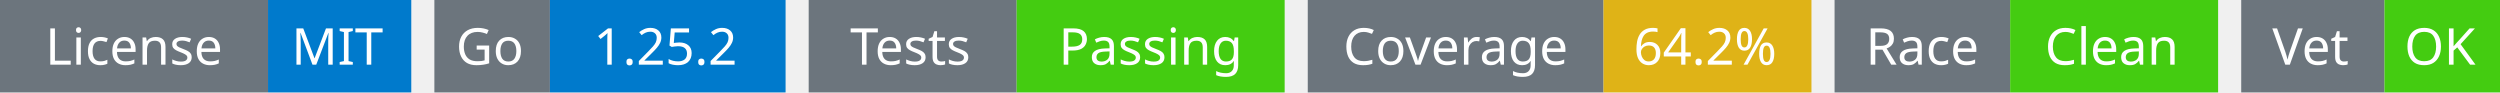
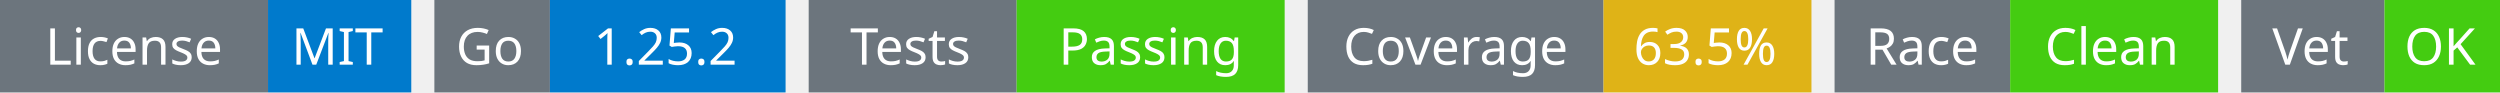
<svg xmlns="http://www.w3.org/2000/svg" width="541" height="20" viewBox="0 0 541 20">
  <g transform="translate(0, 0)">
    <rect x="0" y="0" width="58" height="20" fill="#6c757d" />
    <rect x="58" y="0" width="31" height="20" fill="#007acc" />
    <text x="29" y="14" text-anchor="middle" font-family="sans-serif" font-size="11" fill="white">License</text>
    <text x="73" y="14" text-anchor="middle" font-family="sans-serif" font-size="11" fill="white">MIT</text>
  </g>
  <g transform="translate(94, 0)">
    <rect x="0" y="0" width="25" height="20" fill="#6c757d" />
    <rect x="25" y="0" width="51" height="20" fill="#007acc" />
    <text x="12" y="14" text-anchor="middle" font-family="sans-serif" font-size="11" fill="white">Go</text>
    <text x="50" y="14" text-anchor="middle" font-family="sans-serif" font-size="11" fill="white">1.25.2</text>
  </g>
  <g transform="translate(175, 0)">
    <rect x="0" y="0" width="45" height="20" fill="#6c757d" />
    <rect x="45" y="0" width="58" height="20" fill="#4c1" />
    <text x="22" y="14" text-anchor="middle" font-family="sans-serif" font-size="11" fill="white">Tests</text>
    <text x="74" y="14" text-anchor="middle" font-family="sans-serif" font-size="11" fill="white">Passing</text>
  </g>
  <g transform="translate(283, 0)">
    <rect x="0" y="0" width="64" height="20" fill="#6c757d" />
    <rect x="64" y="0" width="45" height="20" fill="#dfb317" />
    <text x="32" y="14" text-anchor="middle" font-family="sans-serif" font-size="11" fill="white">Coverage</text>
-     <text x="86" y="14" text-anchor="middle" font-family="sans-serif" font-size="11" fill="white">64.2%</text>
+     <text x="86" y="14" text-anchor="middle" font-family="sans-serif" font-size="11" fill="white">63.5%</text>
  </g>
  <g transform="translate(397, 0)">
    <rect x="0" y="0" width="38" height="20" fill="#6c757d" />
    <rect x="38" y="0" width="45" height="20" fill="#4c1" />
    <text x="19" y="14" text-anchor="middle" font-family="sans-serif" font-size="11" fill="white">Race</text>
    <text x="60" y="14" text-anchor="middle" font-family="sans-serif" font-size="11" fill="white">Clean</text>
  </g>
  <g transform="translate(485, 0)">
    <rect x="0" y="0" width="31" height="20" fill="#6c757d" />
    <rect x="31" y="0" width="25" height="20" fill="#4c1" />
    <text x="15" y="14" text-anchor="middle" font-family="sans-serif" font-size="11" fill="white">Vet</text>
    <text x="43" y="14" text-anchor="middle" font-family="sans-serif" font-size="11" fill="white">OK</text>
  </g>
</svg>
